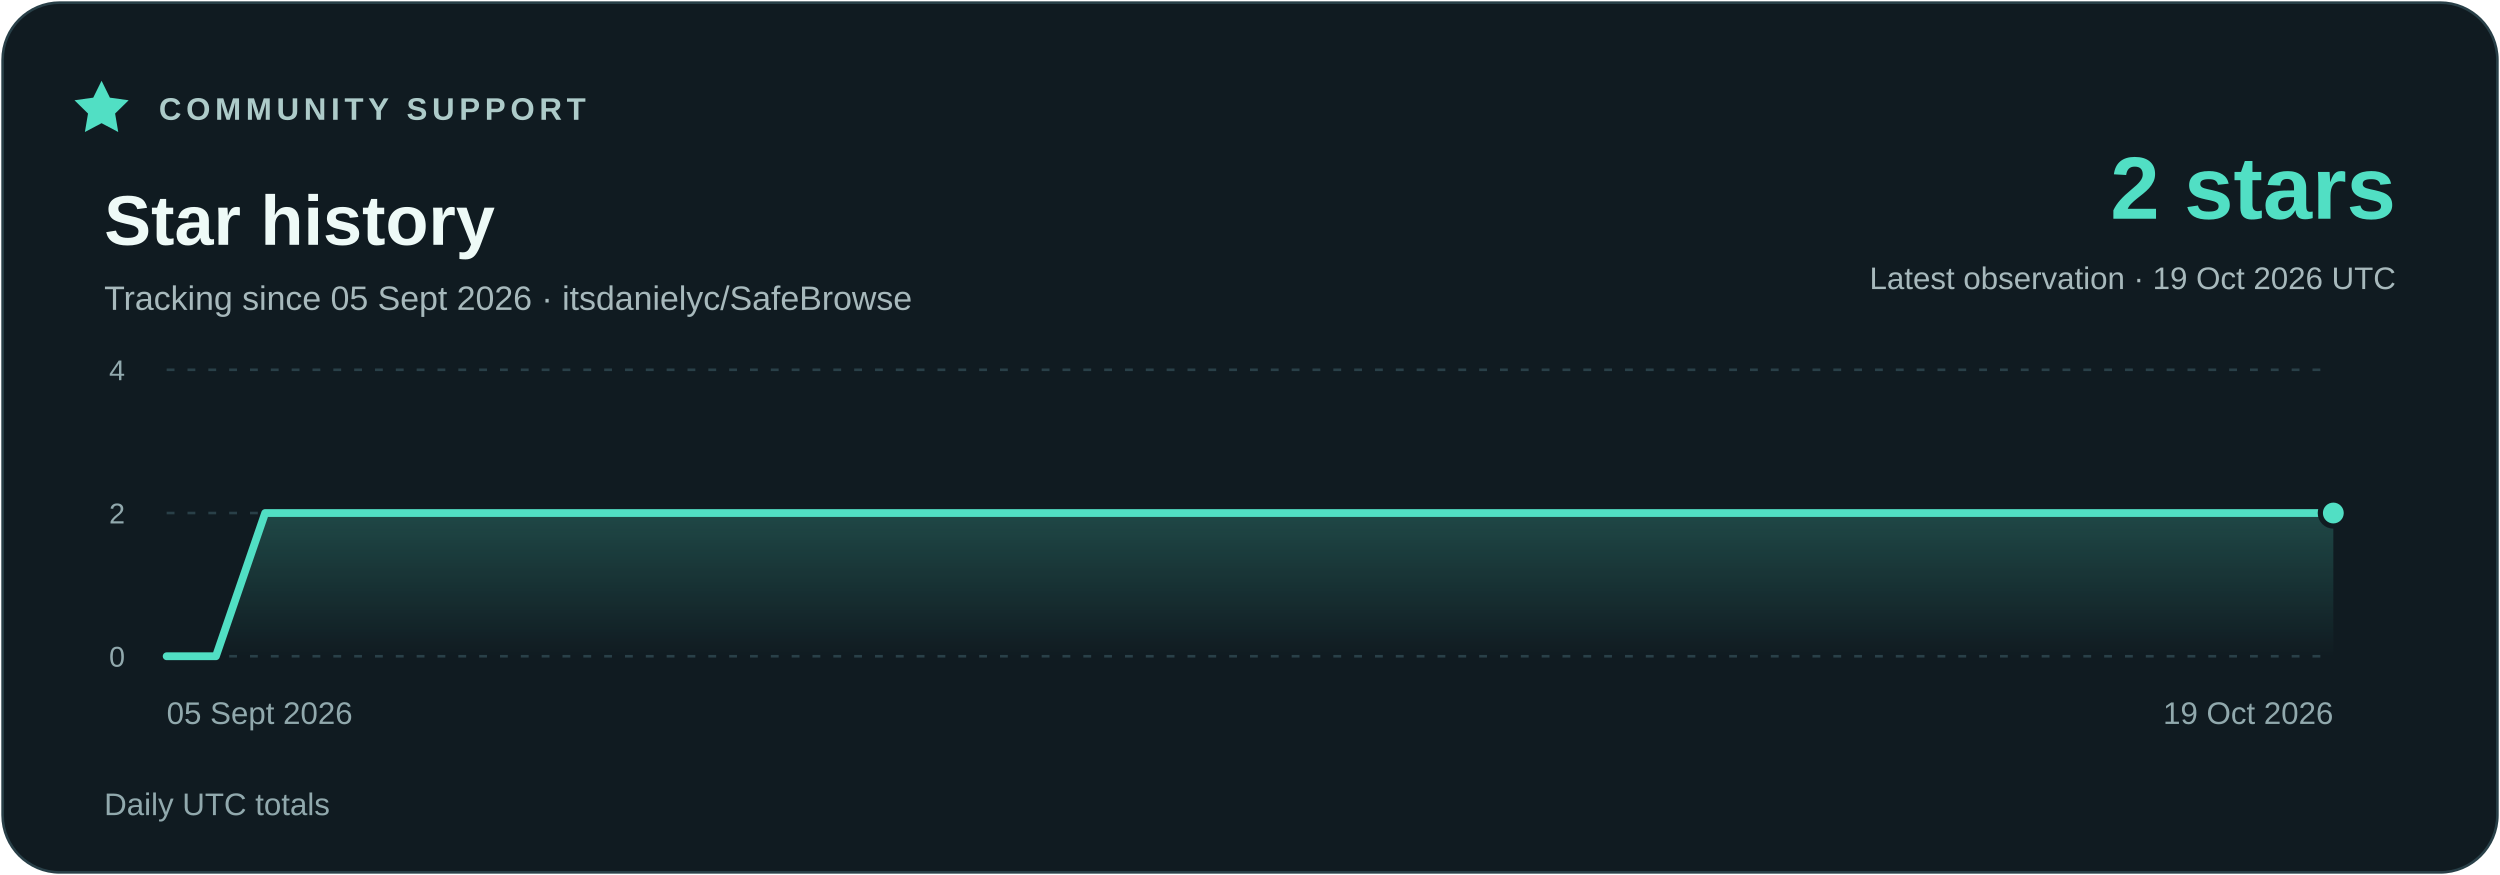
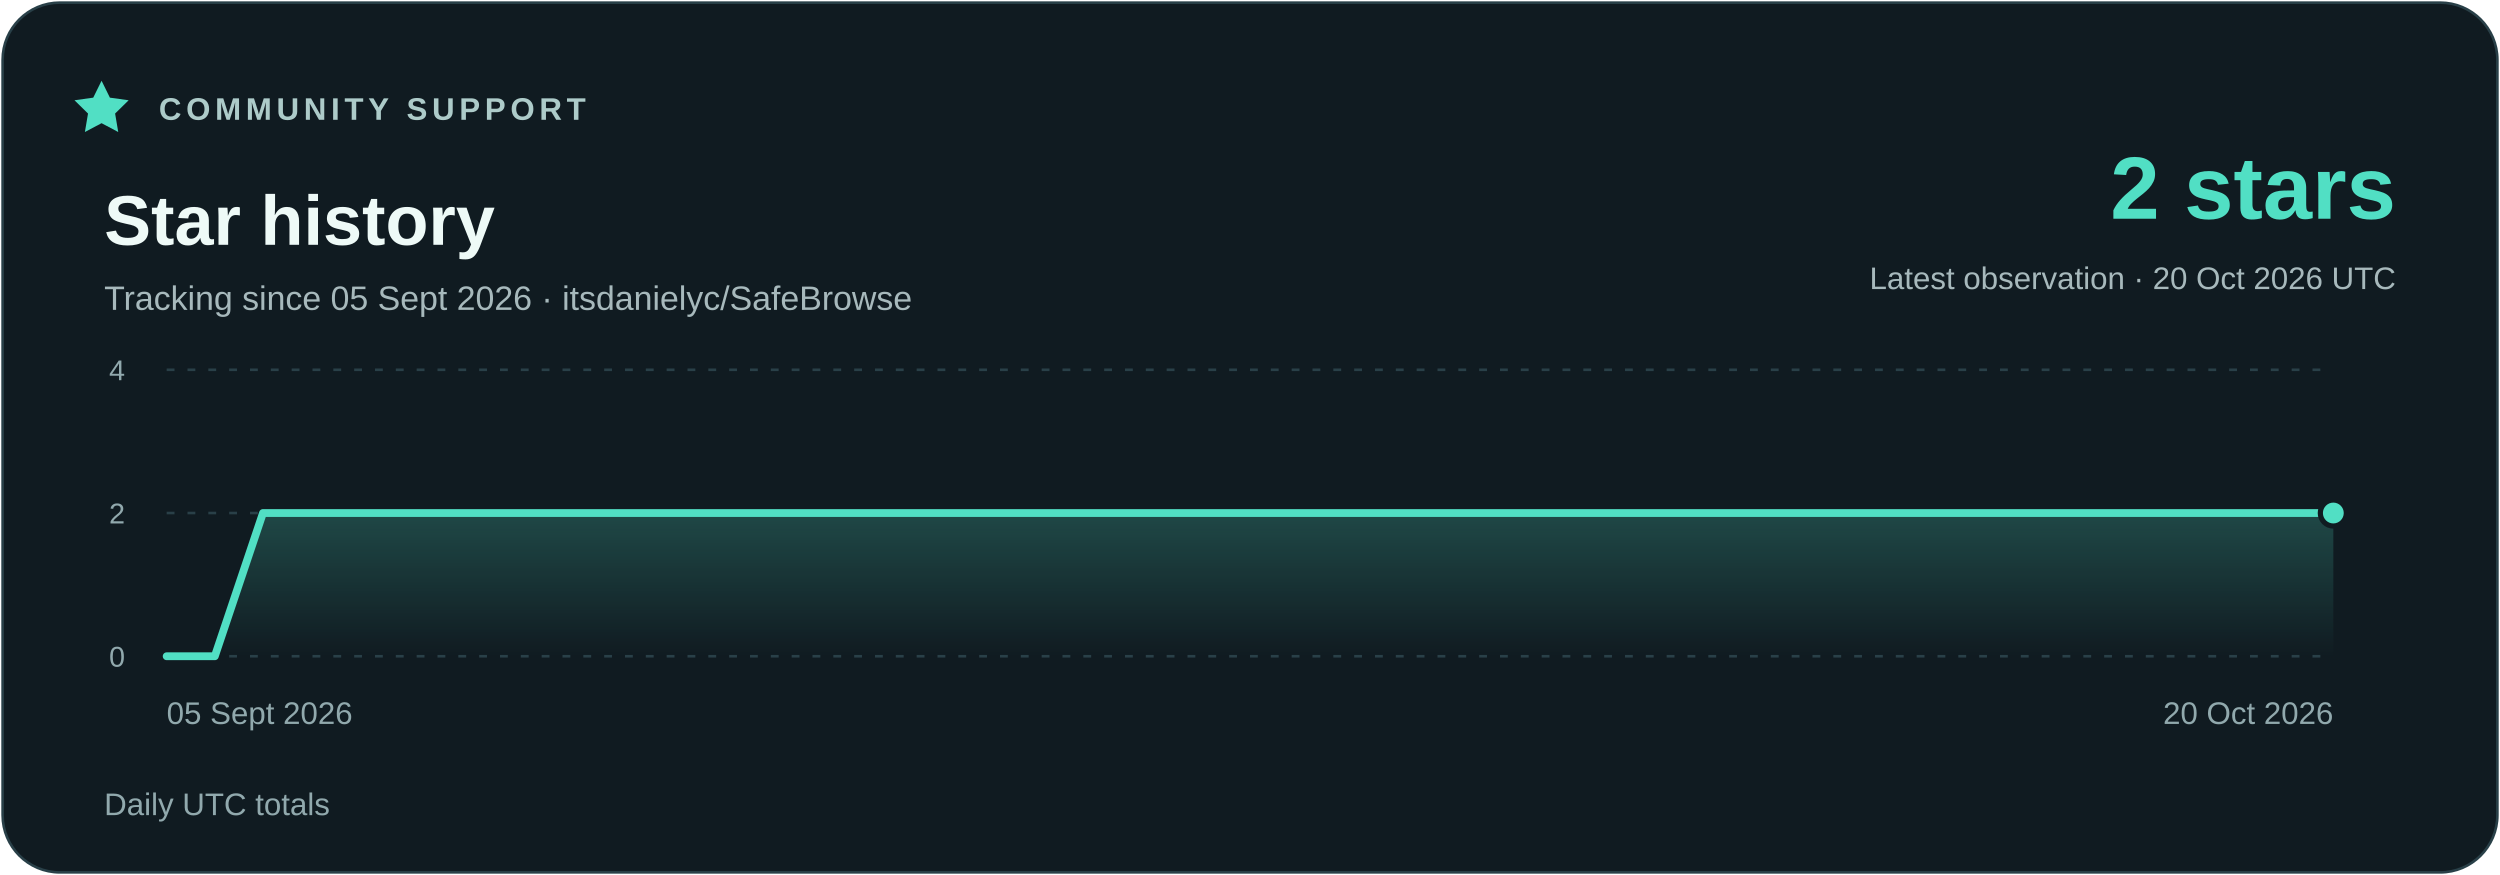
<svg xmlns="http://www.w3.org/2000/svg" width="960" height="336" viewBox="0 0 960 336" role="img" aria-labelledby="title description">
  <defs>
    <linearGradient id="area" x1="0" y1="0" x2="0" y2="1">
      <stop stop-color="#51dfc4" stop-opacity=".23" />
      <stop offset="1" stop-color="#51dfc4" stop-opacity="0" />
    </linearGradient>
  </defs>
  <rect x="1" y="1" width="958" height="334" rx="22" fill="#101b21" stroke="#294048" />
  <g font-family="Segoe UI,Arial,sans-serif">
    <path d="m39 31 3.2 6.5 7.2 1-5.2 5.1 1.2 7.1-6.4-3.4-6.4 3.4 1.2-7.1-5.2-5.1 7.2-1z" fill="#51dfc4" />
    <text x="61" y="46" fill="#adcbc9" font-size="12" font-weight="700" letter-spacing="1.8">COMMUNITY SUPPORT</text>
    <text x="40" y="94" fill="#eefaf7" font-size="27" font-weight="700">Star history</text>
    <text x="40" y="119" fill="#a7b9bc" font-size="13">Tracking since 05 Sept 2026 · itsdanielyc/SafeBrowse</text>
    <text x="920" y="84" fill="#51dfc4" font-size="34" font-weight="700" text-anchor="end">2 stars</text>
-     <text x="920" y="111" fill="#a7b9bc" font-size="12" text-anchor="end">Latest observation · 19 Oct 2026 UTC</text>
+     <text x="920" y="111" fill="#a7b9bc" font-size="12" text-anchor="end">Latest observation · 20 Oct 2026 UTC</text>
    <path d="M64 252H896" stroke="#294048" stroke-dasharray="3 5" />
    <text x="48" y="256" fill="#91a9ad" font-size="11" text-anchor="end">0</text>
    <path d="M64 197H896" stroke="#294048" stroke-dasharray="3 5" />
    <text x="48" y="201" fill="#91a9ad" font-size="11" text-anchor="end">2</text>
    <path d="M64 142H896" stroke="#294048" stroke-dasharray="3 5" />
    <text x="48" y="146" fill="#91a9ad" font-size="11" text-anchor="end">4</text>
-     <polygon points="64,252 64.00,252.00 82.91,252.00 101.82,197.00 120.73,197.00 139.64,197.00 158.55,197.00 177.45,197.00 196.36,197.00 215.27,197.00 234.18,197.00 253.09,197.00 272.00,197.00 290.91,197.00 309.82,197.00 328.73,197.00 347.64,197.00 366.55,197.00 385.45,197.00 404.36,197.00 423.27,197.00 442.18,197.00 461.09,197.00 480.00,197.00 498.91,197.00 517.82,197.00 536.73,197.00 555.64,197.00 574.55,197.00 593.45,197.00 612.36,197.00 631.27,197.00 650.18,197.00 669.09,197.00 688.00,197.00 706.91,197.00 725.82,197.00 744.73,197.00 763.64,197.00 782.55,197.00 801.45,197.00 820.36,197.00 839.27,197.00 858.18,197.00 877.09,197.00 896.00,197.00 896,252" fill="url(#area)" />
-     <polyline points="64.00,252.00 82.91,252.00 101.82,197.00 120.73,197.00 139.64,197.00 158.55,197.00 177.45,197.00 196.36,197.00 215.27,197.00 234.18,197.00 253.09,197.00 272.00,197.00 290.91,197.00 309.82,197.00 328.73,197.00 347.64,197.00 366.55,197.00 385.45,197.00 404.36,197.00 423.27,197.00 442.18,197.00 461.09,197.00 480.00,197.00 498.91,197.00 517.82,197.00 536.73,197.00 555.64,197.00 574.55,197.00 593.45,197.00 612.36,197.00 631.27,197.00 650.18,197.00 669.09,197.00 688.00,197.00 706.91,197.00 725.82,197.00 744.73,197.00 763.64,197.00 782.55,197.00 801.45,197.00 820.36,197.00 839.27,197.00 858.18,197.00 877.09,197.00 896.00,197.00" fill="none" stroke="#51dfc4" stroke-width="3" stroke-linejoin="round" stroke-linecap="round" />
+     <polygon points="64,252 64.00,252.00 82.49,252.00 100.98,197.00 119.47,197.00 137.96,197.00 156.44,197.00 174.93,197.00 193.42,197.00 211.91,197.00 230.40,197.00 248.89,197.00 267.38,197.00 285.87,197.00 304.36,197.00 322.84,197.00 341.33,197.00 359.82,197.00 378.31,197.00 396.80,197.00 415.29,197.00 433.78,197.00 452.27,197.00 470.76,197.00 489.24,197.00 507.73,197.00 526.22,197.00 544.71,197.00 563.20,197.00 581.69,197.00 600.18,197.00 618.67,197.00 637.16,197.00 655.64,197.00 674.13,197.00 692.62,197.00 711.11,197.00 729.60,197.00 748.09,197.00 766.58,197.00 785.07,197.00 803.56,197.00 822.04,197.00 840.53,197.00 859.02,197.00 877.51,197.00 896.00,197.00 896,252" fill="url(#area)" />
+     <polyline points="64.00,252.00 82.49,252.00 100.98,197.00 119.47,197.00 137.96,197.00 156.44,197.00 174.93,197.00 193.42,197.00 211.91,197.00 230.40,197.00 248.89,197.00 267.38,197.00 285.87,197.00 304.36,197.00 322.84,197.00 341.33,197.00 359.82,197.00 378.31,197.00 396.80,197.00 415.29,197.00 433.78,197.00 452.27,197.00 470.76,197.00 489.24,197.00 507.73,197.00 526.22,197.00 544.71,197.00 563.20,197.00 581.69,197.00 600.18,197.00 618.67,197.00 637.16,197.00 655.64,197.00 674.13,197.00 692.62,197.00 711.11,197.00 729.60,197.00 748.09,197.00 766.58,197.00 785.07,197.00 803.56,197.00 822.04,197.00 840.53,197.00 859.02,197.00 877.51,197.00 896.00,197.00" fill="none" stroke="#51dfc4" stroke-width="3" stroke-linejoin="round" stroke-linecap="round" />
    <circle cx="896.00" cy="197.00" r="5" fill="#51dfc4" stroke="#101b21" stroke-width="2" />
    <text x="64" y="278" fill="#91a9ad" font-size="12" text-anchor="start">05 Sept 2026</text>
-     <text x="896" y="278" fill="#91a9ad" font-size="12" text-anchor="end">19 Oct 2026</text>
+     <text x="896" y="278" fill="#91a9ad" font-size="12" text-anchor="end">20 Oct 2026</text>
    <text x="40" y="313" fill="#91a9ad" font-size="12">Daily UTC totals</text>
  </g>
</svg>
